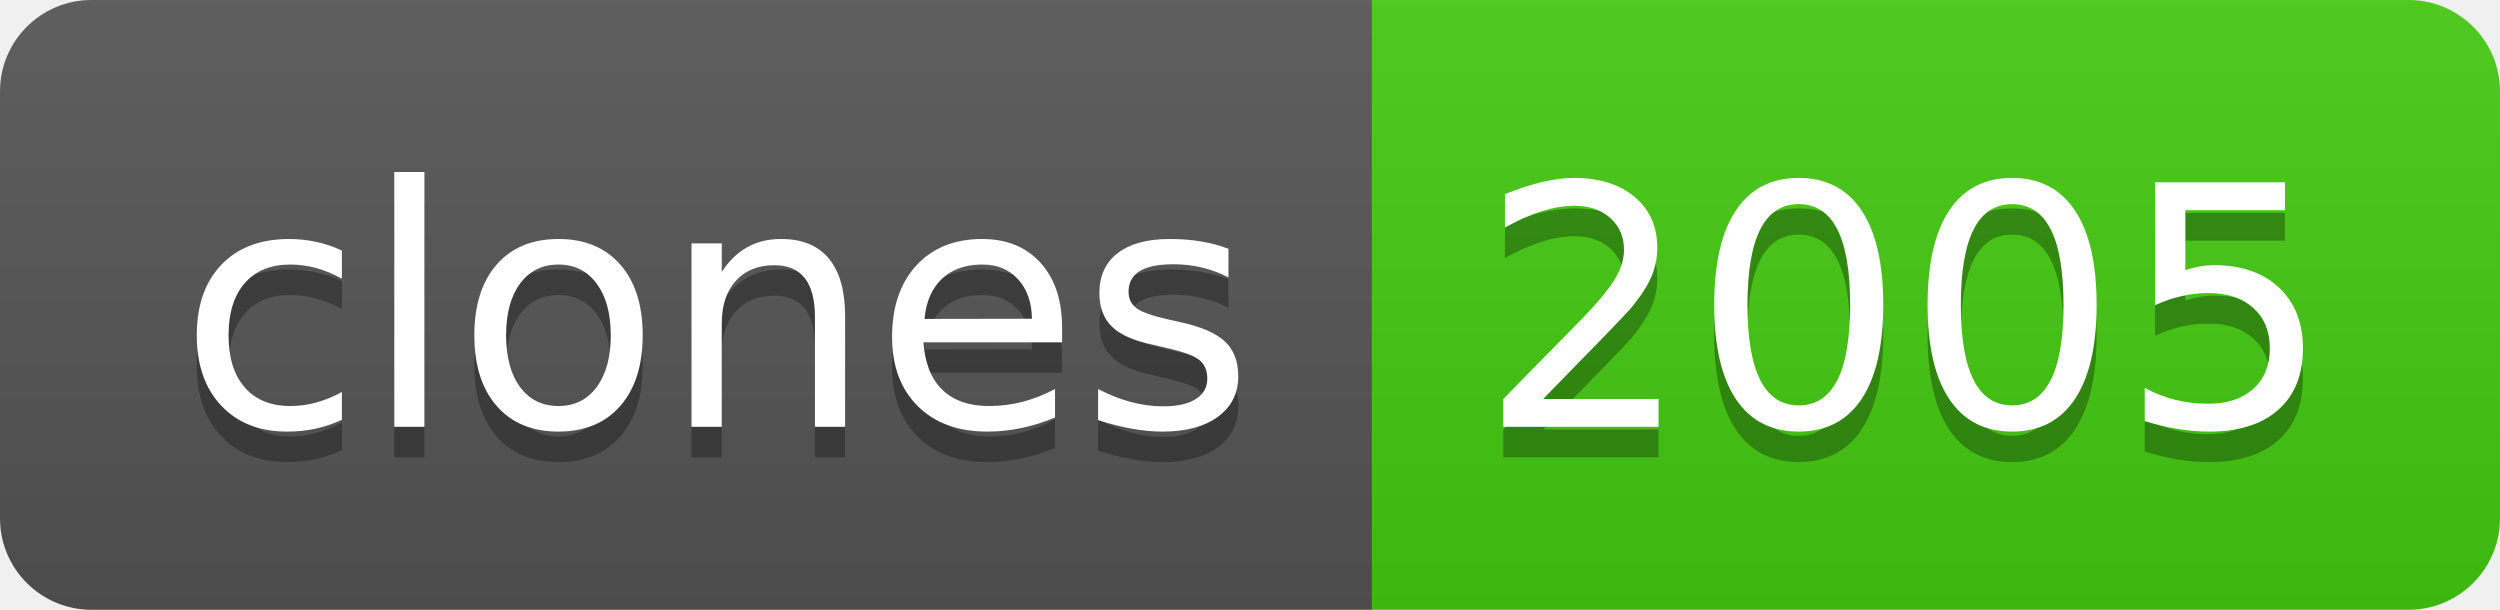
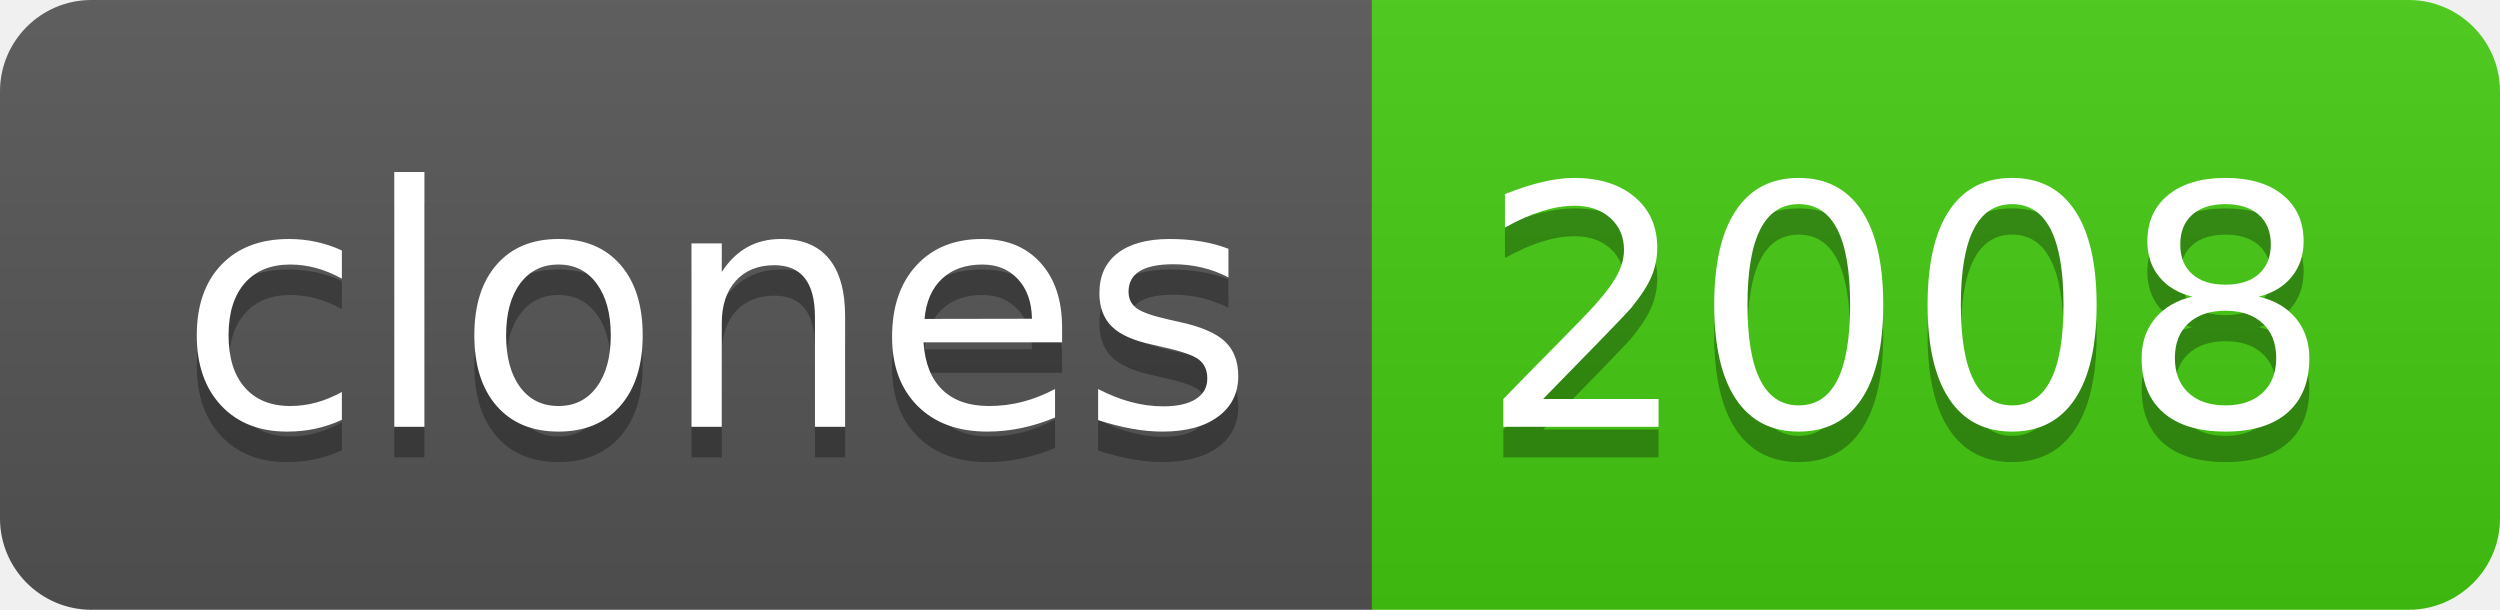
- <svg xmlns="http://www.w3.org/2000/svg" width="82" height="20" role="img" aria-label="clones: 2005">
+ <svg xmlns="http://www.w3.org/2000/svg" width="82" height="20" role="img" aria-label="clones: 2008">
  <linearGradient id="s" x2="0" y2="100%">
    <stop offset="0" stop-color="#bbb" stop-opacity=".1" />
    <stop offset="1" stop-opacity=".1" />
  </linearGradient>
  <clipPath id="r">
    <rect width="82" height="20" rx="3" fill="#fff" />
  </clipPath>
  <g clip-path="url(#r)">
    <rect width="45" height="20" fill="#555" />
    <rect x="45" width="37" height="20" fill="#4c1" />
    <rect width="82" height="20" fill="url(#s)" />
  </g>
  <g fill="#fff" text-anchor="middle" font-family="Verdana,Geneva,DejaVu Sans,sans-serif" text-rendering="geometricPrecision" font-size="110">
    <text aria-hidden="true" x="235" y="150" fill="#010101" fill-opacity=".3" transform="scale(.1)" textLength="350">clones</text>
    <text x="235" y="140" transform="scale(.1)" fill="#fff" textLength="350">clones</text>
-     <text aria-hidden="true" x="625" y="150" fill="#010101" fill-opacity=".3" transform="scale(.1)" textLength="270">2005</text>
-     <text x="625" y="140" transform="scale(.1)" fill="#fff" textLength="270">2005</text>
+     <text aria-hidden="true" x="625" y="150" fill="#010101" fill-opacity=".3" transform="scale(.1)" textLength="270">2008</text>
+     <text x="625" y="140" transform="scale(.1)" fill="#fff" textLength="270">2008</text>
  </g>
</svg>
